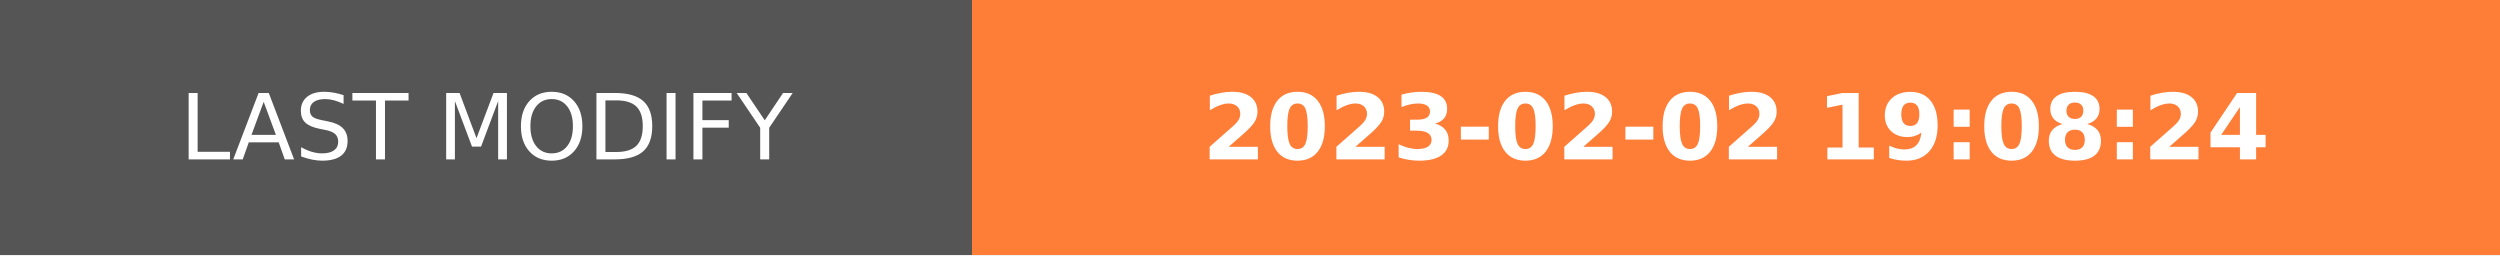
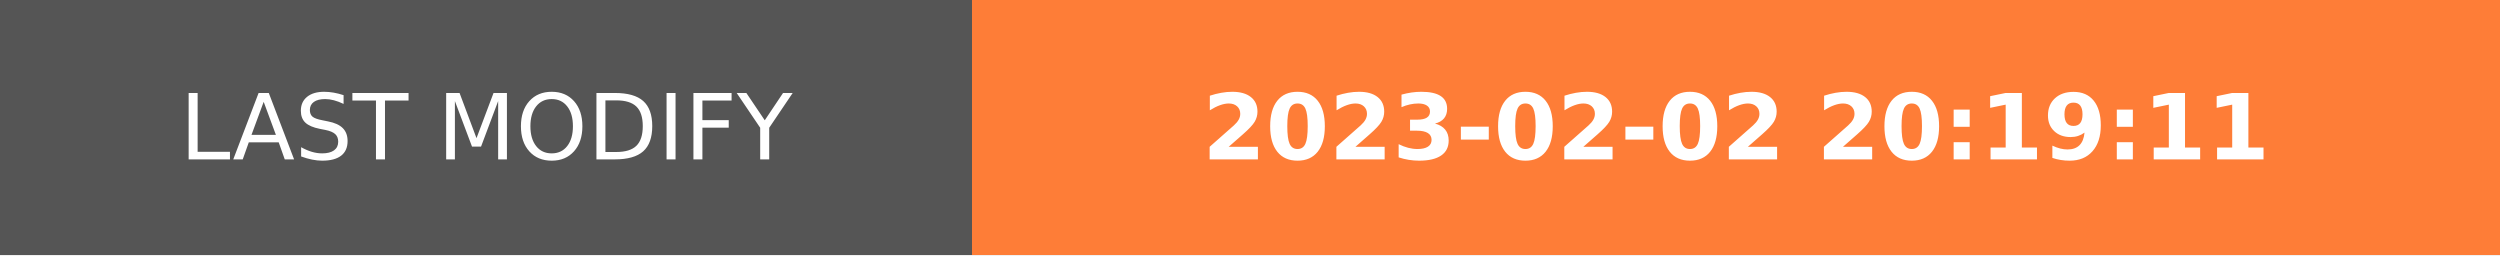
- <svg xmlns="http://www.w3.org/2000/svg" width="274.5" height="28" role="img" aria-label="LAST MODIFY: 2023-02-02 19:08:24">
+ <svg xmlns="http://www.w3.org/2000/svg" width="274.5" height="28" role="img" aria-label="LAST MODIFY: 2023-02-02 20:19:11">
  <g shape-rendering="crispEdges">
    <rect width="106.75" height="28" fill="#555" />
    <rect x="106.75" width="167.75" height="28" fill="#fe7d37" />
  </g>
  <g fill="#fff" text-anchor="middle" font-family="Verdana,Geneva,DejaVu Sans,sans-serif" text-rendering="geometricPrecision" font-size="100">
    <text transform="scale(.1)" x="533.75" y="175" textLength="827.5" fill="#fff">LAST MODIFY</text>
-     <text transform="scale(.1)" x="1906.25" y="175" textLength="1437.5" fill="#fff" font-weight="bold">2023-02-02 19:08:24</text>
+     <text transform="scale(.1)" x="1906.25" y="175" textLength="1437.5" fill="#fff" font-weight="bold">2023-02-02 20:19:11</text>
  </g>
</svg>
